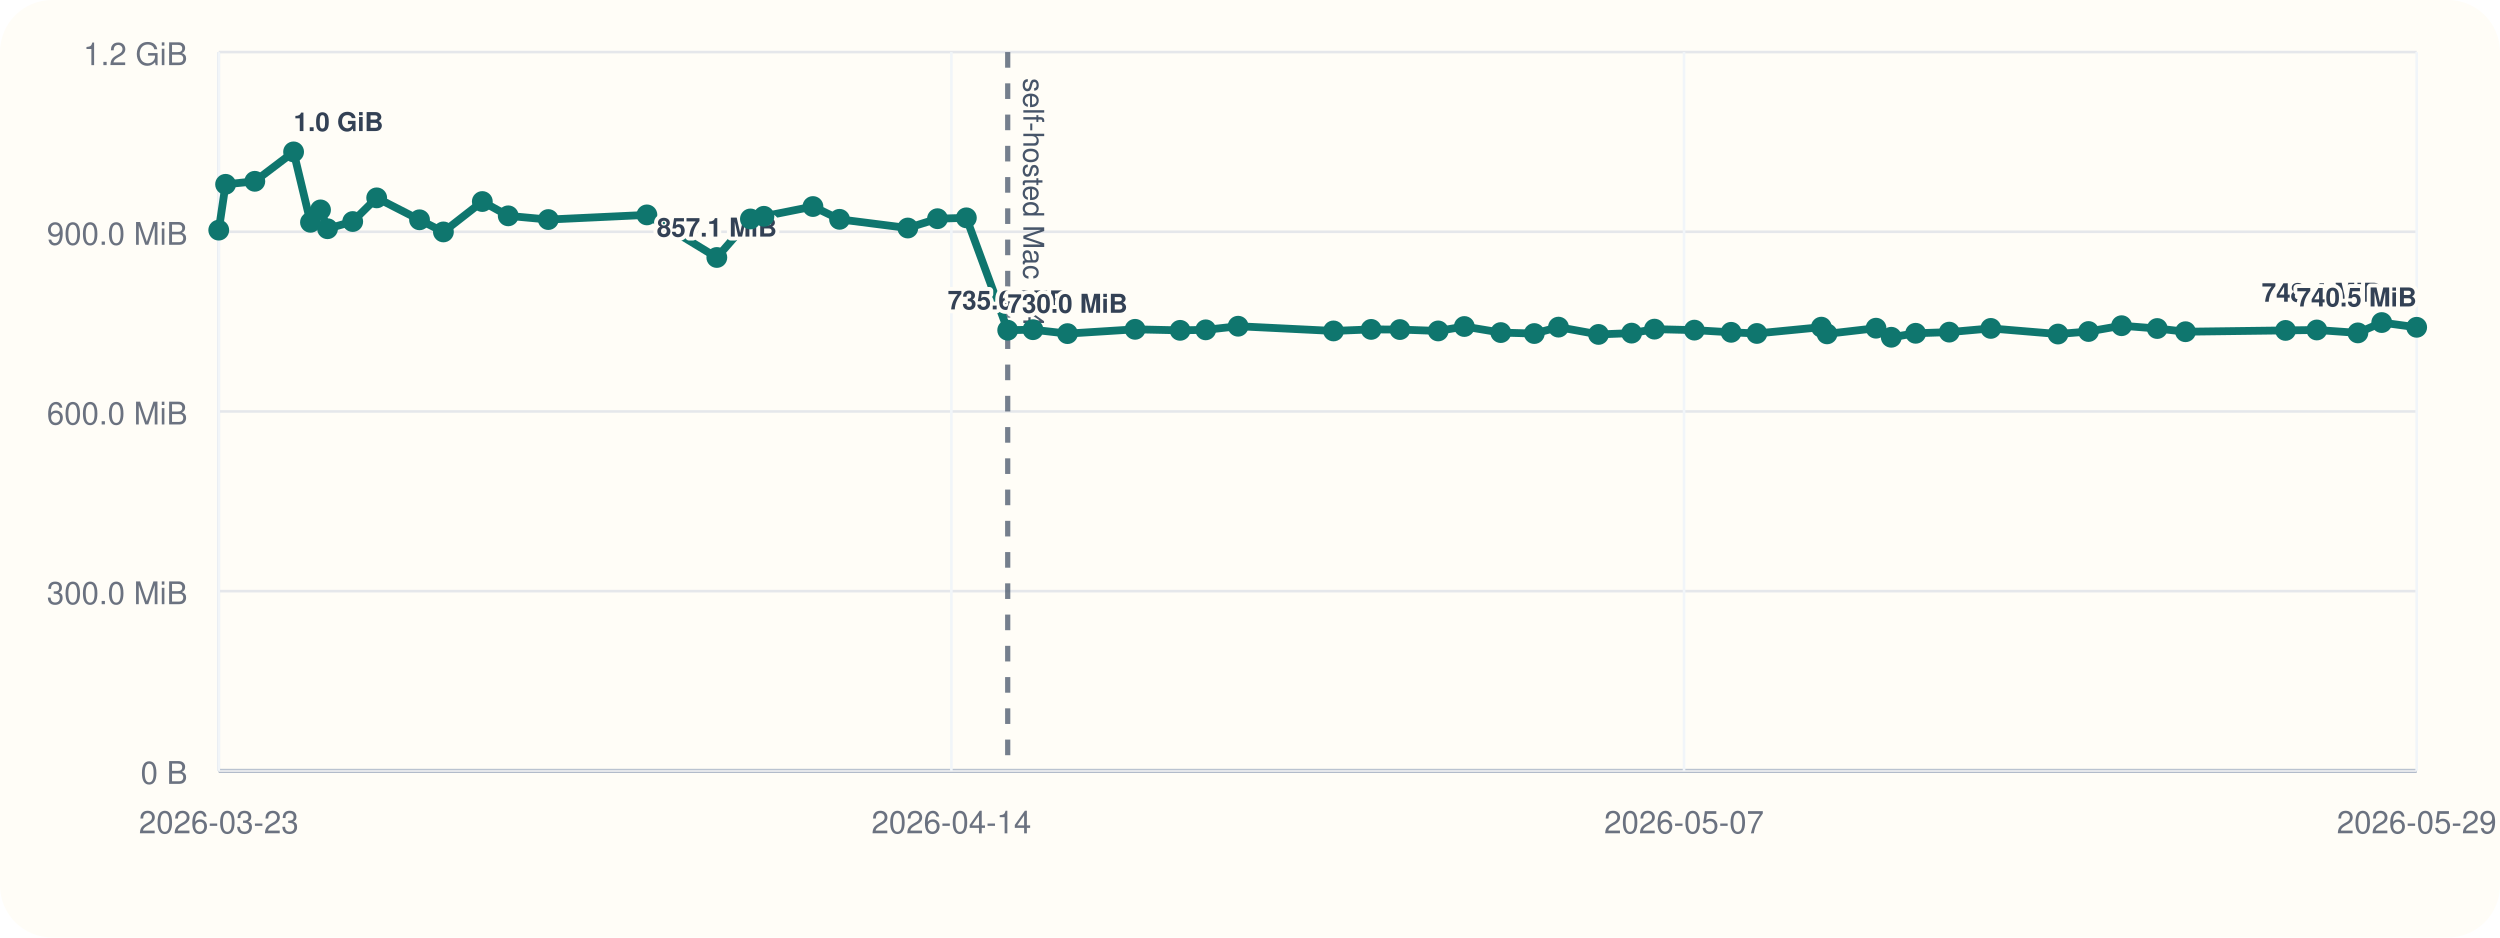
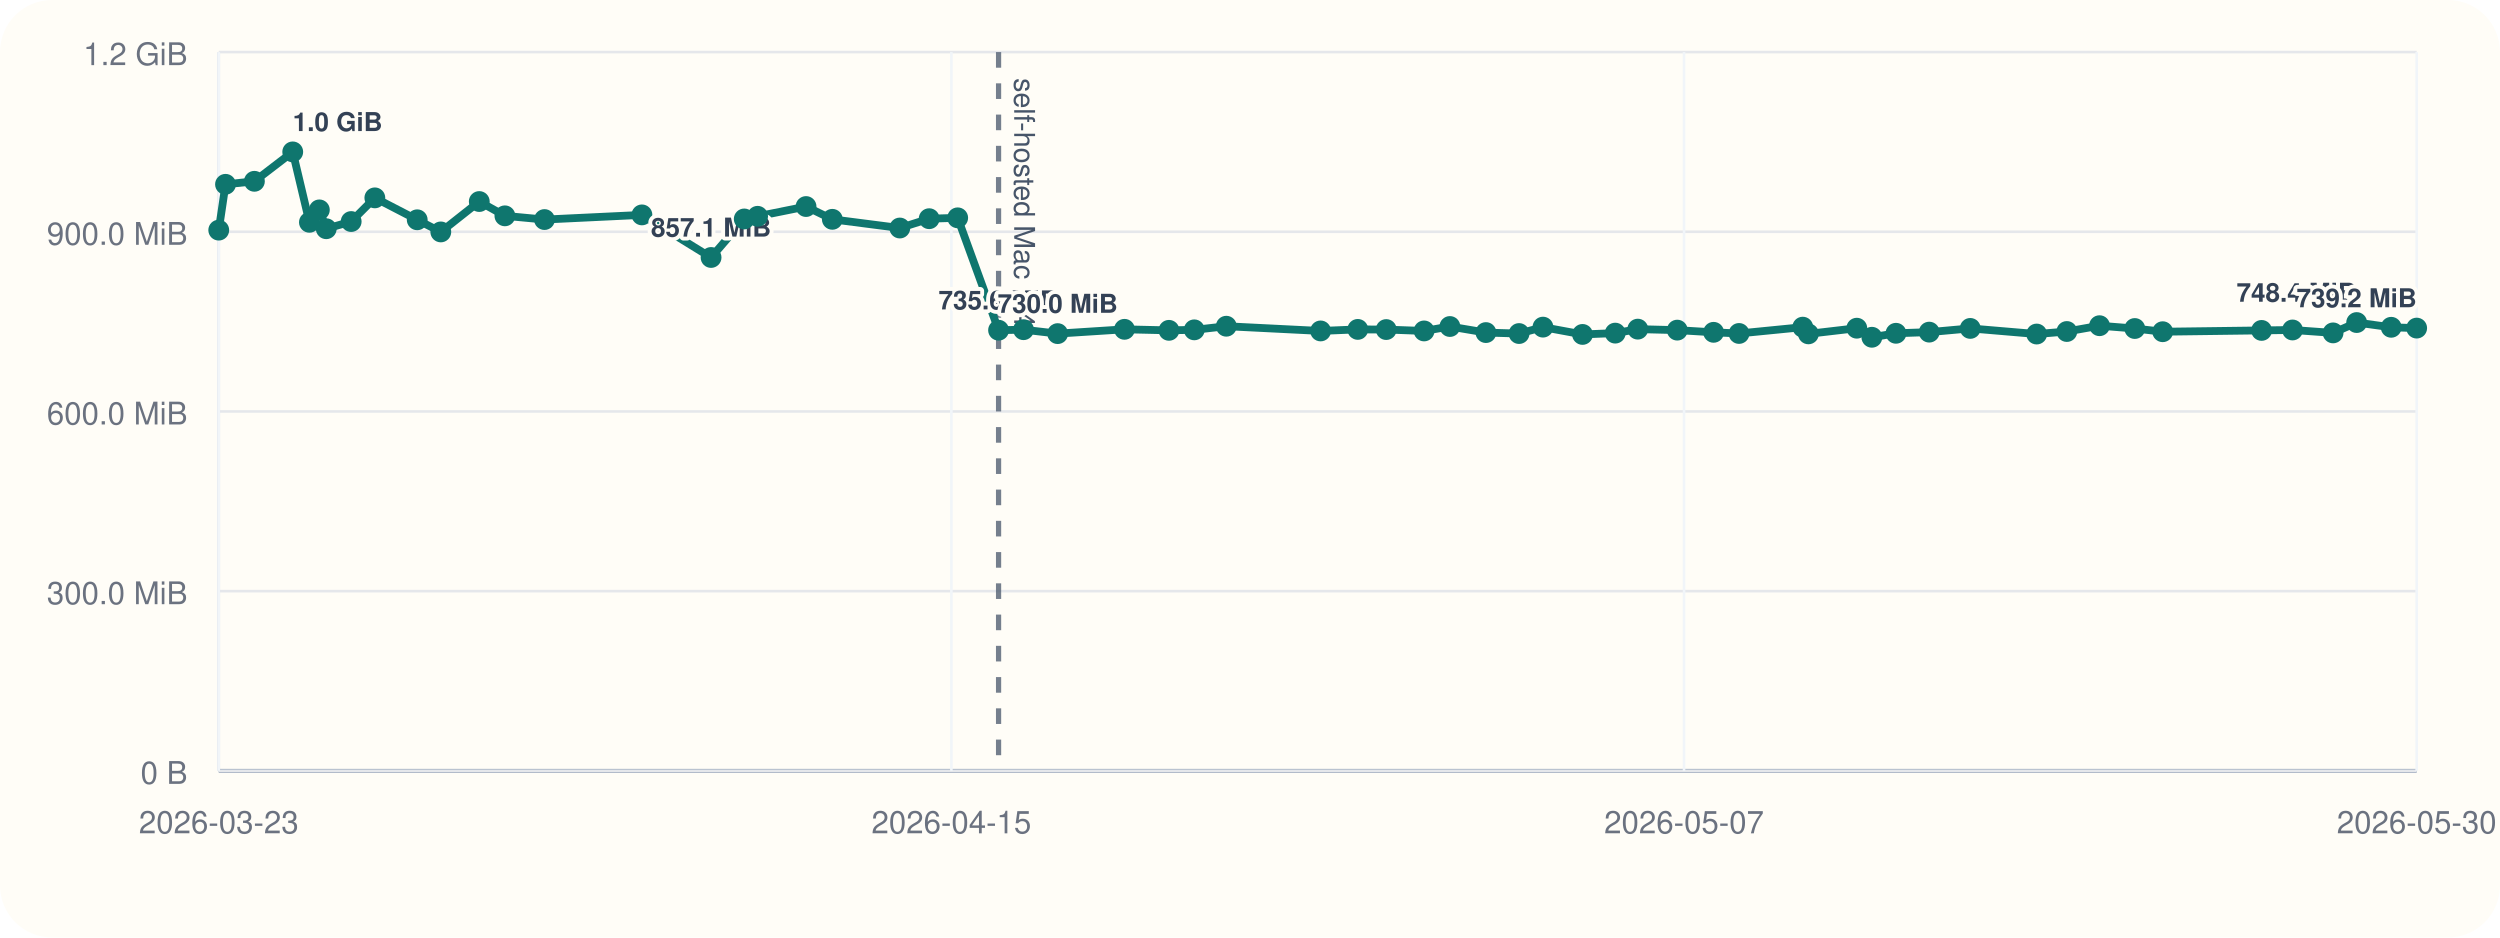
<svg xmlns="http://www.w3.org/2000/svg" viewBox="0 0 960 360">
  <rect width="960" height="360" rx="20" fill="#fffdf7" />
  <line x1="84" y1="296" x2="928" y2="296" stroke="#cbd5e1" stroke-width="1" />
  <line x1="84" y1="20" x2="84" y2="296" stroke="#cbd5e1" stroke-width="1" />
  <line x1="84" y1="296.00" x2="928" y2="296.00" stroke="#94a3b8" stroke-width="1.5" />
  <line x1="84" y1="296.00" x2="928" y2="296.00" stroke="#e5e7eb" stroke-width="1" />
  <text x="72" y="301.00" text-anchor="end" font-size="12" font-family="Helvetica, Arial, sans-serif" fill="#6b7280">0 B</text>
  <line x1="84" y1="227.00" x2="928" y2="227.00" stroke="#e5e7eb" stroke-width="1" />
  <text x="72" y="232.00" text-anchor="end" font-size="12" font-family="Helvetica, Arial, sans-serif" fill="#6b7280">300.0 MiB</text>
  <line x1="84" y1="158.00" x2="928" y2="158.00" stroke="#e5e7eb" stroke-width="1" />
  <text x="72" y="163.00" text-anchor="end" font-size="12" font-family="Helvetica, Arial, sans-serif" fill="#6b7280">600.0 MiB</text>
  <line x1="84" y1="89.00" x2="928" y2="89.00" stroke="#e5e7eb" stroke-width="1" />
  <text x="72" y="94.00" text-anchor="end" font-size="12" font-family="Helvetica, Arial, sans-serif" fill="#6b7280">900.0 MiB</text>
  <line x1="84" y1="20.00" x2="928" y2="20.00" stroke="#e5e7eb" stroke-width="1" />
  <text x="72" y="25.00" text-anchor="end" font-size="12" font-family="Helvetica, Arial, sans-serif" fill="#6b7280">1.2 GiB</text>
  <line x1="84.00" y1="20" x2="84.00" y2="296" stroke="#f1f5f9" stroke-width="1" />
  <text x="84.00" y="320" text-anchor="middle" font-size="12" font-family="Helvetica, Arial, sans-serif" fill="#6b7280">2026-03-23</text>
  <line x1="365.33" y1="20" x2="365.33" y2="296" stroke="#f1f5f9" stroke-width="1" />
-   <text x="365.33" y="320" text-anchor="middle" font-size="12" font-family="Helvetica, Arial, sans-serif" fill="#6b7280">2026-04-14</text>
+   <text x="365.33" y="320" text-anchor="middle" font-size="12" font-family="Helvetica, Arial, sans-serif" fill="#6b7280">2026-04-15</text>
  <line x1="646.67" y1="20" x2="646.67" y2="296" stroke="#f1f5f9" stroke-width="1" />
  <text x="646.67" y="320" text-anchor="middle" font-size="12" font-family="Helvetica, Arial, sans-serif" fill="#6b7280">2026-05-07</text>
  <line x1="928.00" y1="20" x2="928.00" y2="296" stroke="#f1f5f9" stroke-width="1" />
-   <text x="928.00" y="320" text-anchor="middle" font-size="12" font-family="Helvetica, Arial, sans-serif" fill="#6b7280">2026-05-29</text>
-   <line x1="386.96" y1="20" x2="386.96" y2="296" stroke="#475569" stroke-width="2" stroke-dasharray="6 6" opacity="0.75" />
-   <text x="392.96" y="30" transform="rotate(90 392.96 30)" font-size="11" font-family="Helvetica, Arial, sans-serif" fill="#475569">self-hosted Mac M4</text>
-   <polyline fill="none" stroke="#0f766e" stroke-width="3" points="84.00,88.37 86.63,70.78 97.85,69.62 112.74,58.33 119.23,85.36 123.08,80.60 125.77,87.83 135.44,85.07 144.65,75.98 161.10,84.40 170.27,89.06 185.21,77.39 195.16,82.88 210.55,84.31 248.41,82.52 275.26,98.87 288.16,84.08 293.34,83.06 312.17,79.31 322.39,84.22 348.60,87.56 360.00,83.98 371.08,83.65 386.96,126.80 396.66,126.60 409.92,128.11 435.87,126.46 453.16,126.85 462.99,126.66 475.44,125.27 512.07,127.08 526.52,126.49 537.57,126.55 552.27,127.08 562.30,125.38 576.30,127.71 589.17,128.08 598.46,125.62 613.83,128.42 626.54,127.92 635.31,126.39 650.64,126.77 664.75,127.61 674.64,128.05 699.40,125.63 701.59,128.20 720.39,126.03 726.25,129.51 735.61,127.98 748.52,127.54 764.47,126.11 790.27,128.27 802.00,127.30 814.69,125.07 828.38,126.15 839.23,127.38 877.65,126.88 889.66,126.71 905.43,127.83 914.59,123.86 928.00,125.68" />
+   <text x="928.00" y="320" text-anchor="middle" font-size="12" font-family="Helvetica, Arial, sans-serif" fill="#6b7280">2026-05-30</text>
+   <line x1="383.45" y1="20" x2="383.45" y2="296" stroke="#475569" stroke-width="2" stroke-dasharray="6 6" opacity="0.75" />
+   <text x="389.45" y="30" transform="rotate(90 389.45 30)" font-size="11" font-family="Helvetica, Arial, sans-serif" fill="#475569">self-hosted Mac M4</text>
+   <polyline fill="none" stroke="#0f766e" stroke-width="3" points="84.00,88.37 86.60,70.78 97.69,69.62 112.41,58.33 118.82,85.36 122.63,80.60 125.28,87.83 134.85,85.07 143.94,75.98 160.21,84.40 169.27,89.06 184.04,77.39 193.88,82.88 209.08,84.31 246.50,82.52 273.05,98.87 285.79,84.08 290.92,83.06 309.52,79.31 319.62,84.22 345.53,87.56 356.80,83.98 367.75,83.65 383.45,126.80 393.03,126.60 406.14,128.11 431.80,126.46 448.88,126.85 458.60,126.66 470.90,125.27 507.11,127.08 521.39,126.49 532.31,126.55 546.85,127.08 556.76,125.38 570.59,127.71 583.32,128.08 592.50,125.62 607.69,128.42 620.25,127.92 628.91,126.39 644.07,126.77 658.02,127.61 667.79,128.05 692.26,125.63 694.43,128.20 713.01,126.03 718.80,129.51 728.05,127.98 740.82,127.54 756.58,126.11 782.08,128.27 793.67,127.30 806.22,125.07 819.76,126.15 830.48,127.38 868.45,126.88 880.33,126.71 895.90,127.83 904.96,123.86 918.22,125.68 928.00,125.99" />
  <circle cx="84.00" cy="88.37" r="4" fill="#0f766e" />
-   <circle cx="86.63" cy="70.78" r="4" fill="#0f766e" />
-   <circle cx="97.85" cy="69.62" r="4" fill="#0f766e" />
-   <circle cx="112.74" cy="58.33" r="4" fill="#0f766e" />
-   <text x="112.74" y="50.33" text-anchor="start" font-size="10" font-family="Helvetica, Arial, sans-serif" font-weight="600" paint-order="stroke" stroke="#fffdf7" stroke-width="3" stroke-linejoin="round" fill="#334155">1.0 GiB</text>
-   <circle cx="119.23" cy="85.36" r="4" fill="#0f766e" />
-   <circle cx="123.08" cy="80.60" r="4" fill="#0f766e" />
-   <circle cx="125.77" cy="87.83" r="4" fill="#0f766e" />
-   <circle cx="135.44" cy="85.07" r="4" fill="#0f766e" />
-   <circle cx="144.65" cy="75.98" r="4" fill="#0f766e" />
-   <circle cx="161.10" cy="84.40" r="4" fill="#0f766e" />
-   <circle cx="170.27" cy="89.06" r="4" fill="#0f766e" />
-   <circle cx="185.21" cy="77.39" r="4" fill="#0f766e" />
-   <circle cx="195.16" cy="82.88" r="4" fill="#0f766e" />
-   <circle cx="210.55" cy="84.31" r="4" fill="#0f766e" />
-   <circle cx="248.41" cy="82.52" r="4" fill="#0f766e" />
-   <circle cx="275.26" cy="98.87" r="4" fill="#0f766e" />
-   <text x="275.26" y="90.87" text-anchor="middle" font-size="10" font-family="Helvetica, Arial, sans-serif" font-weight="600" paint-order="stroke" stroke="#fffdf7" stroke-width="3" stroke-linejoin="round" fill="#334155">857.1 MiB</text>
-   <circle cx="288.16" cy="84.08" r="4" fill="#0f766e" />
-   <circle cx="293.34" cy="83.06" r="4" fill="#0f766e" />
-   <circle cx="312.17" cy="79.31" r="4" fill="#0f766e" />
-   <circle cx="322.39" cy="84.22" r="4" fill="#0f766e" />
-   <circle cx="348.60" cy="87.56" r="4" fill="#0f766e" />
-   <circle cx="360.00" cy="83.98" r="4" fill="#0f766e" />
-   <circle cx="371.08" cy="83.65" r="4" fill="#0f766e" />
-   <circle cx="386.96" cy="126.80" r="4" fill="#0f766e" />
-   <text x="386.96" y="118.80" text-anchor="middle" font-size="10" font-family="Helvetica, Arial, sans-serif" font-weight="600" paint-order="stroke" stroke="#fffdf7" stroke-width="3" stroke-linejoin="round" fill="#334155">735.6 MiB</text>
-   <circle cx="396.66" cy="126.60" r="4" fill="#0f766e" />
-   <circle cx="409.92" cy="128.11" r="4" fill="#0f766e" />
-   <text x="409.92" y="120.11" text-anchor="middle" font-size="10" font-family="Helvetica, Arial, sans-serif" font-weight="600" paint-order="stroke" stroke="#fffdf7" stroke-width="3" stroke-linejoin="round" fill="#334155">730.0 MiB</text>
-   <circle cx="435.87" cy="126.46" r="4" fill="#0f766e" />
-   <circle cx="453.16" cy="126.85" r="4" fill="#0f766e" />
-   <circle cx="462.99" cy="126.66" r="4" fill="#0f766e" />
-   <circle cx="475.44" cy="125.27" r="4" fill="#0f766e" />
-   <circle cx="512.07" cy="127.08" r="4" fill="#0f766e" />
-   <circle cx="526.52" cy="126.49" r="4" fill="#0f766e" />
-   <circle cx="537.57" cy="126.55" r="4" fill="#0f766e" />
-   <circle cx="552.27" cy="127.08" r="4" fill="#0f766e" />
-   <circle cx="562.30" cy="125.38" r="4" fill="#0f766e" />
-   <circle cx="576.30" cy="127.71" r="4" fill="#0f766e" />
-   <circle cx="589.17" cy="128.08" r="4" fill="#0f766e" />
-   <circle cx="598.46" cy="125.62" r="4" fill="#0f766e" />
-   <circle cx="613.83" cy="128.42" r="4" fill="#0f766e" />
-   <circle cx="626.54" cy="127.92" r="4" fill="#0f766e" />
-   <circle cx="635.31" cy="126.39" r="4" fill="#0f766e" />
-   <circle cx="650.64" cy="126.77" r="4" fill="#0f766e" />
-   <circle cx="664.75" cy="127.61" r="4" fill="#0f766e" />
-   <circle cx="674.64" cy="128.05" r="4" fill="#0f766e" />
-   <circle cx="699.40" cy="125.63" r="4" fill="#0f766e" />
-   <circle cx="701.59" cy="128.20" r="4" fill="#0f766e" />
-   <circle cx="720.39" cy="126.03" r="4" fill="#0f766e" />
-   <circle cx="726.25" cy="129.51" r="4" fill="#0f766e" />
-   <circle cx="735.61" cy="127.98" r="4" fill="#0f766e" />
-   <circle cx="748.52" cy="127.54" r="4" fill="#0f766e" />
-   <circle cx="764.47" cy="126.11" r="4" fill="#0f766e" />
-   <circle cx="790.27" cy="128.27" r="4" fill="#0f766e" />
-   <circle cx="802.00" cy="127.30" r="4" fill="#0f766e" />
-   <circle cx="814.69" cy="125.07" r="4" fill="#0f766e" />
-   <circle cx="828.38" cy="126.15" r="4" fill="#0f766e" />
-   <circle cx="839.23" cy="127.38" r="4" fill="#0f766e" />
-   <circle cx="877.65" cy="126.88" r="4" fill="#0f766e" />
-   <circle cx="889.66" cy="126.71" r="4" fill="#0f766e" />
-   <circle cx="905.43" cy="127.83" r="4" fill="#0f766e" />
-   <circle cx="914.59" cy="123.86" r="4" fill="#0f766e" />
-   <text x="914.59" y="115.86" text-anchor="end" font-size="10" font-family="Helvetica, Arial, sans-serif" font-weight="600" paint-order="stroke" stroke="#fffdf7" stroke-width="3" stroke-linejoin="round" fill="#334155">748.4 MiB</text>
-   <circle cx="928.00" cy="125.68" r="4" fill="#0f766e" />
-   <text x="928.00" y="117.68" text-anchor="end" font-size="10" font-family="Helvetica, Arial, sans-serif" font-weight="600" paint-order="stroke" stroke="#fffdf7" stroke-width="3" stroke-linejoin="round" fill="#334155">740.5 MiB</text>
+   <circle cx="86.60" cy="70.78" r="4" fill="#0f766e" />
+   <circle cx="97.69" cy="69.62" r="4" fill="#0f766e" />
+   <circle cx="112.41" cy="58.33" r="4" fill="#0f766e" />
+   <text x="112.41" y="50.33" text-anchor="start" font-size="10" font-family="Helvetica, Arial, sans-serif" font-weight="600" paint-order="stroke" stroke="#fffdf7" stroke-width="3" stroke-linejoin="round" fill="#334155">1.0 GiB</text>
+   <circle cx="118.82" cy="85.36" r="4" fill="#0f766e" />
+   <circle cx="122.63" cy="80.60" r="4" fill="#0f766e" />
+   <circle cx="125.28" cy="87.83" r="4" fill="#0f766e" />
+   <circle cx="134.85" cy="85.07" r="4" fill="#0f766e" />
+   <circle cx="143.94" cy="75.98" r="4" fill="#0f766e" />
+   <circle cx="160.21" cy="84.40" r="4" fill="#0f766e" />
+   <circle cx="169.27" cy="89.06" r="4" fill="#0f766e" />
+   <circle cx="184.04" cy="77.39" r="4" fill="#0f766e" />
+   <circle cx="193.88" cy="82.88" r="4" fill="#0f766e" />
+   <circle cx="209.08" cy="84.31" r="4" fill="#0f766e" />
+   <circle cx="246.50" cy="82.52" r="4" fill="#0f766e" />
+   <circle cx="273.05" cy="98.87" r="4" fill="#0f766e" />
+   <text x="273.05" y="90.87" text-anchor="middle" font-size="10" font-family="Helvetica, Arial, sans-serif" font-weight="600" paint-order="stroke" stroke="#fffdf7" stroke-width="3" stroke-linejoin="round" fill="#334155">857.1 MiB</text>
+   <circle cx="285.79" cy="84.08" r="4" fill="#0f766e" />
+   <circle cx="290.92" cy="83.06" r="4" fill="#0f766e" />
+   <circle cx="309.52" cy="79.31" r="4" fill="#0f766e" />
+   <circle cx="319.62" cy="84.22" r="4" fill="#0f766e" />
+   <circle cx="345.53" cy="87.56" r="4" fill="#0f766e" />
+   <circle cx="356.80" cy="83.98" r="4" fill="#0f766e" />
+   <circle cx="367.75" cy="83.65" r="4" fill="#0f766e" />
+   <circle cx="383.45" cy="126.80" r="4" fill="#0f766e" />
+   <text x="383.45" y="118.80" text-anchor="middle" font-size="10" font-family="Helvetica, Arial, sans-serif" font-weight="600" paint-order="stroke" stroke="#fffdf7" stroke-width="3" stroke-linejoin="round" fill="#334155">735.6 MiB</text>
+   <circle cx="393.03" cy="126.60" r="4" fill="#0f766e" />
+   <circle cx="406.14" cy="128.11" r="4" fill="#0f766e" />
+   <text x="406.14" y="120.11" text-anchor="middle" font-size="10" font-family="Helvetica, Arial, sans-serif" font-weight="600" paint-order="stroke" stroke="#fffdf7" stroke-width="3" stroke-linejoin="round" fill="#334155">730.0 MiB</text>
+   <circle cx="431.80" cy="126.46" r="4" fill="#0f766e" />
+   <circle cx="448.88" cy="126.85" r="4" fill="#0f766e" />
+   <circle cx="458.60" cy="126.66" r="4" fill="#0f766e" />
+   <circle cx="470.90" cy="125.27" r="4" fill="#0f766e" />
+   <circle cx="507.11" cy="127.08" r="4" fill="#0f766e" />
+   <circle cx="521.39" cy="126.49" r="4" fill="#0f766e" />
+   <circle cx="532.31" cy="126.55" r="4" fill="#0f766e" />
+   <circle cx="546.85" cy="127.08" r="4" fill="#0f766e" />
+   <circle cx="556.76" cy="125.38" r="4" fill="#0f766e" />
+   <circle cx="570.59" cy="127.71" r="4" fill="#0f766e" />
+   <circle cx="583.32" cy="128.08" r="4" fill="#0f766e" />
+   <circle cx="592.50" cy="125.62" r="4" fill="#0f766e" />
+   <circle cx="607.69" cy="128.42" r="4" fill="#0f766e" />
+   <circle cx="620.25" cy="127.92" r="4" fill="#0f766e" />
+   <circle cx="628.91" cy="126.39" r="4" fill="#0f766e" />
+   <circle cx="644.07" cy="126.77" r="4" fill="#0f766e" />
+   <circle cx="658.02" cy="127.61" r="4" fill="#0f766e" />
+   <circle cx="667.79" cy="128.05" r="4" fill="#0f766e" />
+   <circle cx="692.26" cy="125.63" r="4" fill="#0f766e" />
+   <circle cx="694.43" cy="128.20" r="4" fill="#0f766e" />
+   <circle cx="713.01" cy="126.03" r="4" fill="#0f766e" />
+   <circle cx="718.80" cy="129.51" r="4" fill="#0f766e" />
+   <circle cx="728.05" cy="127.98" r="4" fill="#0f766e" />
+   <circle cx="740.82" cy="127.54" r="4" fill="#0f766e" />
+   <circle cx="756.58" cy="126.11" r="4" fill="#0f766e" />
+   <circle cx="782.08" cy="128.27" r="4" fill="#0f766e" />
+   <circle cx="793.67" cy="127.30" r="4" fill="#0f766e" />
+   <circle cx="806.22" cy="125.07" r="4" fill="#0f766e" />
+   <circle cx="819.76" cy="126.15" r="4" fill="#0f766e" />
+   <circle cx="830.48" cy="127.38" r="4" fill="#0f766e" />
+   <circle cx="868.45" cy="126.88" r="4" fill="#0f766e" />
+   <circle cx="880.33" cy="126.71" r="4" fill="#0f766e" />
+   <circle cx="895.90" cy="127.83" r="4" fill="#0f766e" />
+   <circle cx="904.96" cy="123.86" r="4" fill="#0f766e" />
+   <text x="904.96" y="115.86" text-anchor="end" font-size="10" font-family="Helvetica, Arial, sans-serif" font-weight="600" paint-order="stroke" stroke="#fffdf7" stroke-width="3" stroke-linejoin="round" fill="#334155">748.4 MiB</text>
+   <circle cx="918.22" cy="125.68" r="4" fill="#0f766e" />
+   <circle cx="928.00" cy="125.99" r="4" fill="#0f766e" />
+   <text x="928.00" y="117.99" text-anchor="end" font-size="10" font-family="Helvetica, Arial, sans-serif" font-weight="600" paint-order="stroke" stroke="#fffdf7" stroke-width="3" stroke-linejoin="round" fill="#334155">739.2 MiB</text>
</svg>
